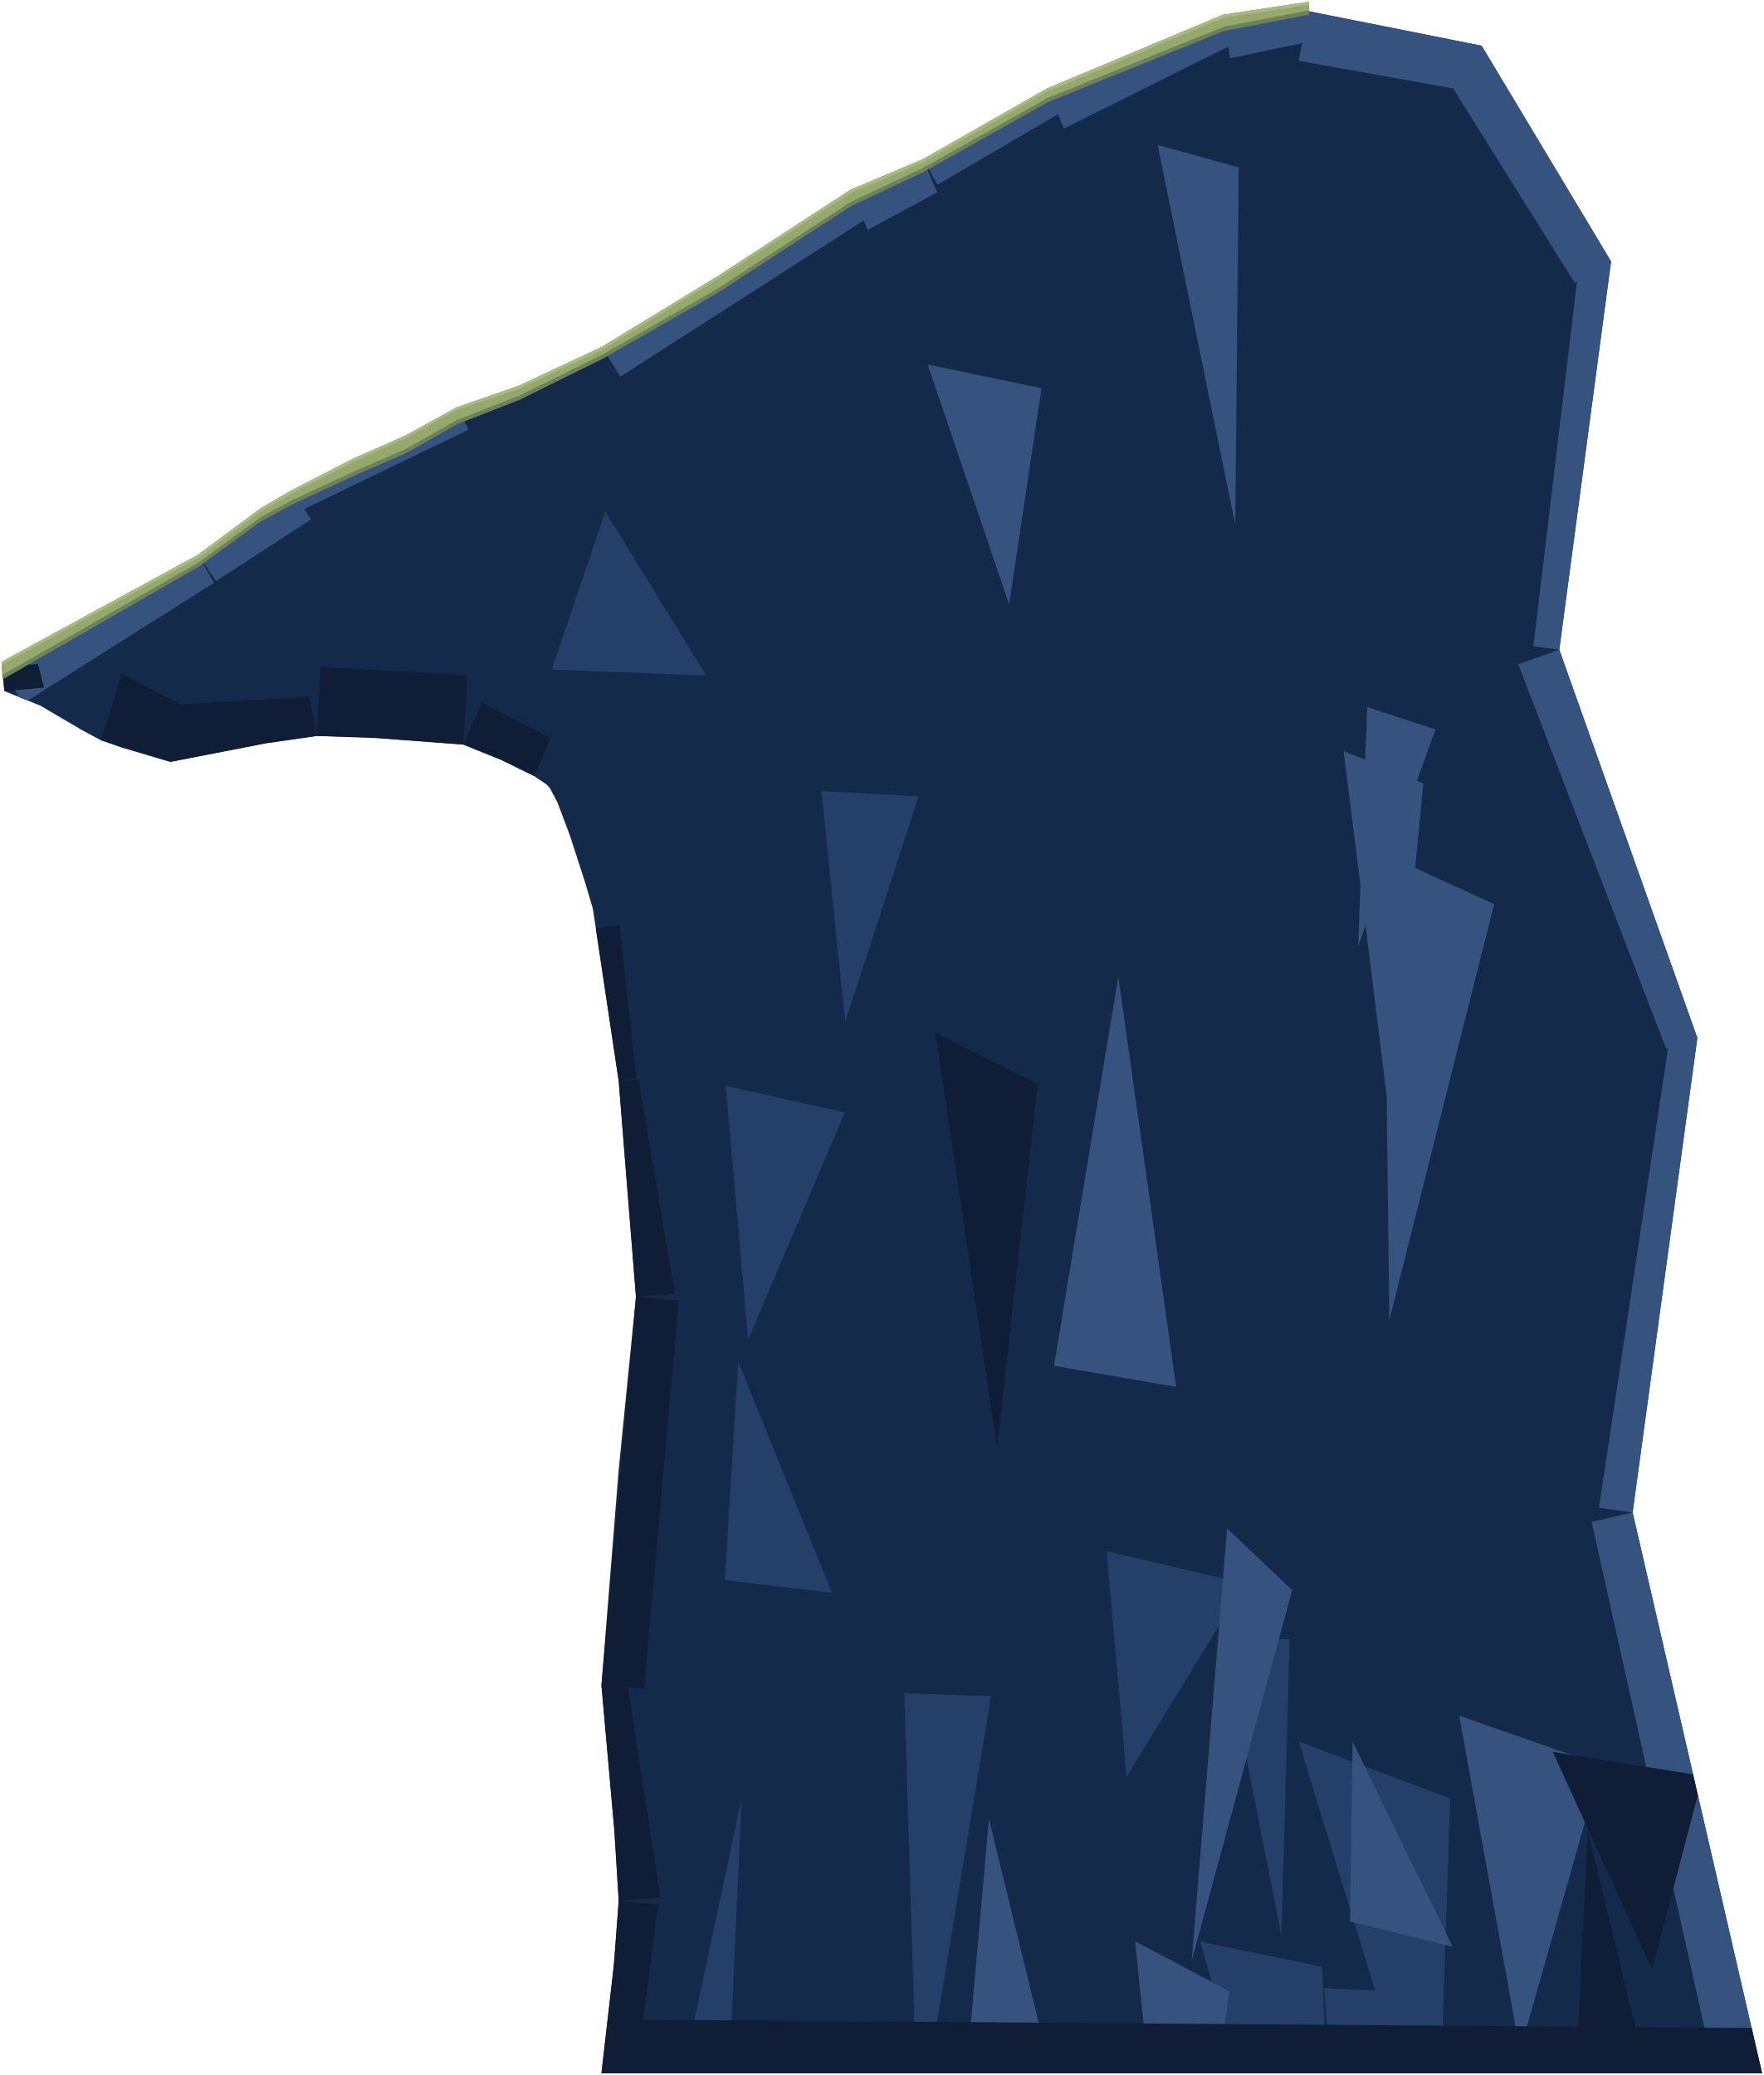
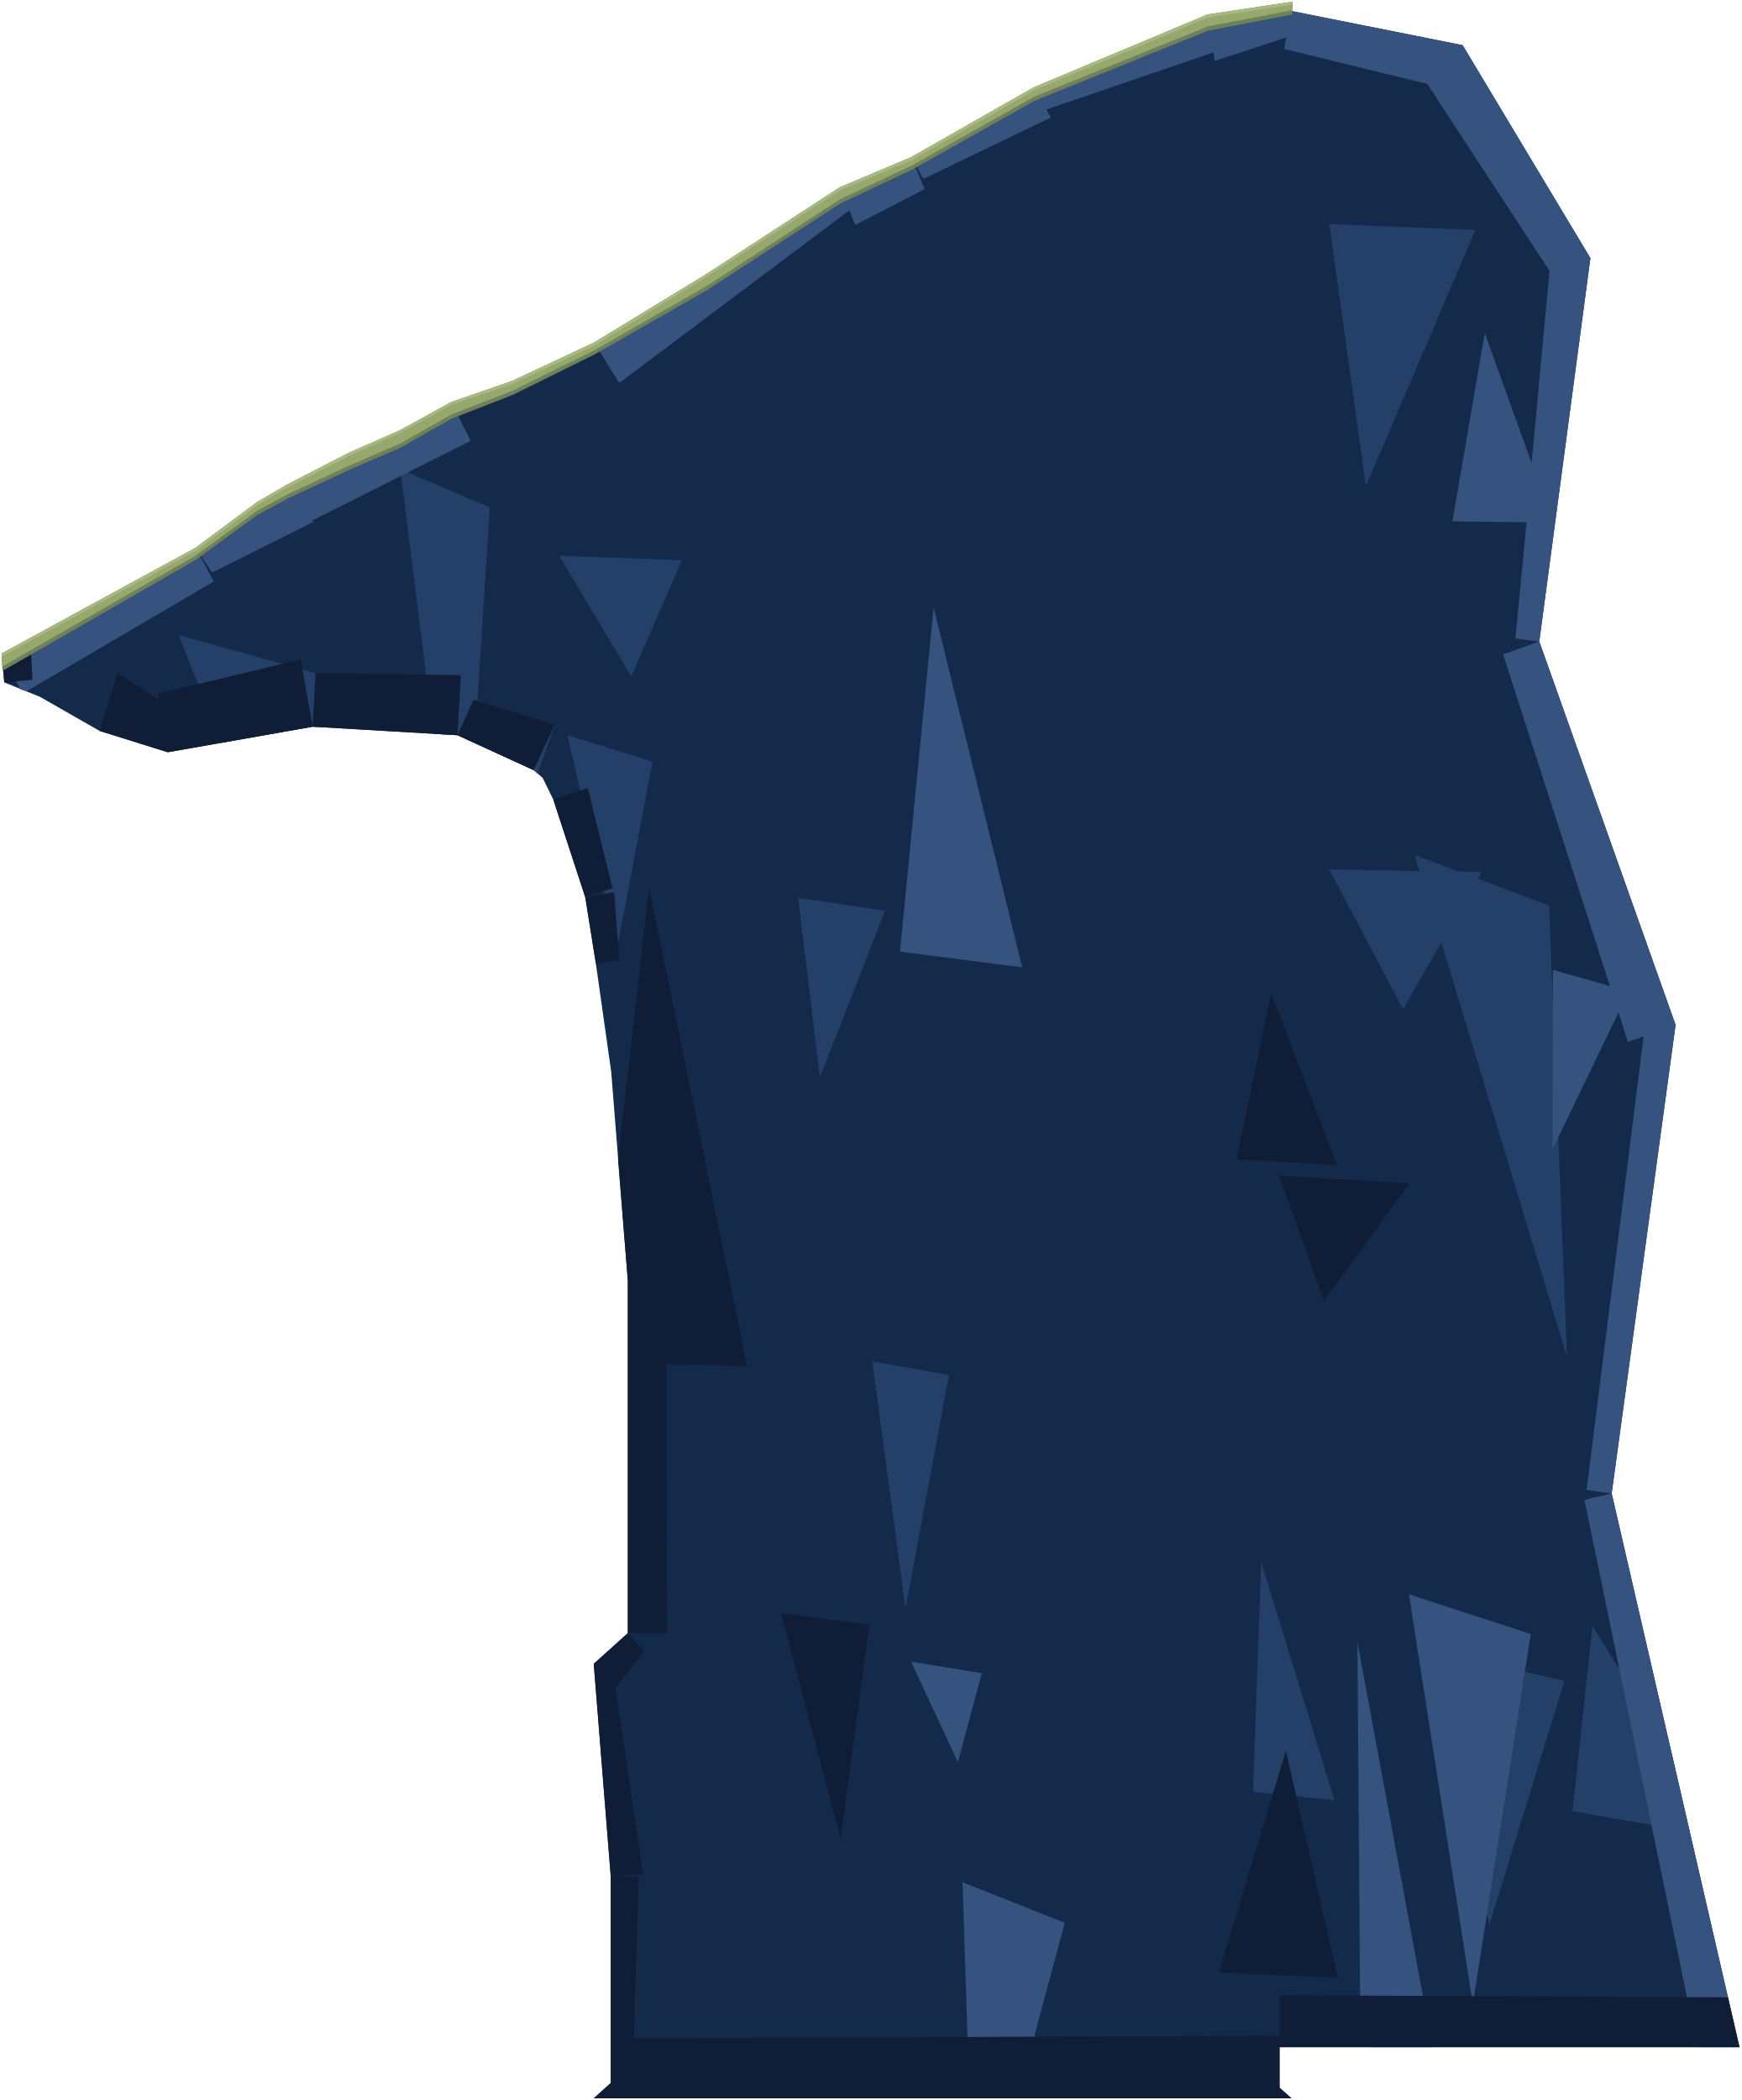
- <svg xmlns="http://www.w3.org/2000/svg" width="4088" height="4810" viewBox="3166 2794 4088 4810">
-   <path d="M3170 4330 L3176 4396 L3260 4430 L3357 4487 L3400 4510 L3448 4527 L3560 4560 L3782 4517 L3900 4500 L4018 4503 L4240 4520 L4329 4556 L4404 4593 L4432 4612 L4440 4620 L4458 4654 L4487 4731 L4521 4836 L4540 4900 L4547 4946 L4600 5300 L4640 5800 L4600 6200 L4560 6700 L4590 7038 L4600 7200 L4590 7337 L4560 7600 L7250 7600 L6950 6300 L7100 5200 L6780 4300 L6900 3400 L6600 2900 L6199 2820 L6200 2800 L6002 2830 L5594 3001 L5306 3164 L5138 3236 L4826 3438 L4562 3600 L4370 3690 L4226 3739 L4106 3805 L3986 3859 L3842 3933 L3770 3974 L3626 4082 Z" fill="#142a4b" />
-   <path d="M4749 7600 L4856 7600 L4885 6963 Z M5289 7600 L5318 7600 L5463 6726 L5262 6719 Z M5856 7600 L5969 7600 L5984 7600 L5857 7566 Z M6036 7600 L6241 7600 L6230 7353 L5948 7295 Z M6506 7600 L6527 6963 L6176 6831 L6353 7408 L6235 7403 L6250 7600 Z M4445 4346 L4803 4360 L4569 3980 Z M5295 4640 L5070 4628 L5125 5163 Z M5124 5373 L4848 5311 L4900 5899 Z M4846 6457 L5094 6486 L4877 5950 Z M5777 6913 L6051 6465 L5731 6390 Z M6155 6594 L6000 6592 L6136 7281 Z" fill="#244069" />
-   <path d="M3230 4418 L3662 4145 L3626 4082 L3171 4340 L3210 4410 Z M5406 7600 L5602 7600 L5458 7010 Z M5828 7600 L5989 7600 L6015 7410 L5797 7294 Z M7250 7600 L6950 6300 L6855 6322 L7140 7600 Z M7100 5200 L6780 4300 L6685 4334 L7028 5226 L7032 5224 L6872 6289 L6950 6300 Z M6900 3400 L6600 2900 L6199 2820 L6200 2800 L6002 2830 L5594 3001 L5306 3164 L5339 3222 L5618 3059 L5632 3092 L6013 2902 L6017 2929 L6184 2894 L6176 2935 L6534 2999 L6816 3450 L6821 3447 L6720 4292 L6780 4300 Z M5138 3236 L4826 3438 L4562 3600 L4604 3667 L5168 3305 L5177 3327 L5338 3240 L5306 3164 Z M4106 3805 L4010 3848 L3842 3933 L3626 4082 L3667 4141 L3887 3998 L3871 3974 L4252 3790 L4226 3739 Z M5316 3639 L5505 4195 L5580 3694 Z M5758 5058 L5609 5960 L5892 6009 Z M5849 3130 L6029 4011 L6037 3182 Z M6319 4846 L6314 4987 L6331 4939 L6380 5336 L6386 5855 L6629 4890 L6446 4806 L6465 4610 L6450 4604 L6493 4485 L6335 4433 L6330 4555 L6280 4535 Z M6010 6337 L5928 7339 L6161 6480 Z M6301 6831 L6295 7248 L6533 7307 Z M6548 6771 L6689 7548 L6877 6886 Z" fill="#35537e" />
-   <path d="M3171 4340 L3176 4396 L3268 4388 L3254 4333 Z M3562 4560 L3782 4517 L3900 4500 L3884 4409 L3586 4427 L3448 4356 L3400 4510 Z M3900 4500 L4040 4505 L4240 4520 L4249 4359 L3909 4340 Z M4240 4520 L4329 4556 L4404 4593 L4443 4505 L4283 4423 Z M4547 4946 L4600 5300 L4641 5294 L4602 4938 Z M4600 5300 L4640 5800 L4730 5793 L4646 5296 Z M4560 6701 L4590 7038 L4600 7200 L4697 7192 L4621 6705 L4659 6709 L4739 5809 L4640 5800 Z M4600 7200 L4588 7358 L4560 7600 L7250 7600 L7226 7495 L6956 7493 L6846 7036 L6824 7492 L4656 7476 L4692 7209 Z M7090 6907 L6765 6855 L6995 7359 L7101 6956 Z M5571 5307 L5334 5188 L5477 6151 Z" fill="#0f1d36" />
+ <svg xmlns="http://www.w3.org/2000/svg" width="4088" height="4930" viewBox="3166 2794 4088 4930">
+   <path d="M7250 7600 L6950 6300 L7100 5200 L6780 4300 L6900 3400 L6600 2900 L6199 2820 L6200 2800 L6002 2830 L5594 3001 L5306 3164 L5138 3236 L4826 3438 L4562 3600 L4370 3690 L4226 3739 L4106 3805 L3986 3859 L3842 3933 L3770 3974 L3626 4082 L3170 4330 L3176 4396 L3260 4430 L3400 4510 L3560 4560 L3900 4500 L4240 4520 L4419 4602 L4440 4620 L4465 4671 L4540 4900 L4565 5056 L4601 5310 L4640 5800 L4640 6628 L4560 6700 L4600 7200 L4600 7684 L4560 7720 L6198 7720 L6170 7695 L6170 7600 Z" fill="#142a4b" />
+   <path d="M7091 6912 L6905 6611 L6858 7046 L7133 7094 Z M3900 4500 L3934 4502 L3941 4384 L3586 4285 L3685 4538 Z M4240 4520 L4419 4602 L4428 4610 L4468 4497 L4285 4469 L4316 3985 L4106 3896 L4184 4517 Z M4648 4382 L4767 4109 L4479 4099 Z M4698 4582 L4498 4520 L4615 5019 Z M5244 4932 L5040 4902 L5091 5323 Z M5292 6570 L5394 6022 L5214 5990 Z M6630 3334 L6287 3320 L6373 3935 Z M6499 4839 L6287 4835 L6460 5163 L6550 5006 L6845 5979 L6803 4920 L6636 4857 L6645 4841 L6590 4840 L6487 4801 Z M6299 7020 L6127 6461 L6108 7001 Z M6839 6740 L6505 6665 L6663 7312 Z" fill="#244069" />
+   <path d="M6950 6300 L6886 6315 L7151 7600 L7250 7600 Z M7100 5200 L6780 4300 L6695 4330 L6946 5109 L6812 5071 L6811 5492 L6966 5171 L6988 5240 L7025 5227 L6891 6292 L6950 6300 Z M6900 3400 L6600 2900 L6199 2820 L6200 2800 L6002 2830 L5594 3001 L5306 3164 L5334 3214 L5633 3070 L5623 3051 L6015 2917 L6018 2937 L6186 2882 L6181 2909 L6517 2991 L6804 3430 L6762 3881 L6652 3576 L6576 4018 L6750 4020 L6724 4293 L6780 4300 Z M5138 3236 L4826 3438 L4562 3600 L4620 3693 L5160 3288 L5174 3322 L5337 3238 L5306 3164 Z M4106 3805 L4010 3848 L3842 3933 L3626 4082 L3664 4138 L3902 4019 L3899 4016 L4271 3829 L4226 3739 Z M3170 4330 L3214 4412 L3228 4417 L3668 4159 L3626 4082 Z M5555 7720 L5666 7308 L5426 7213 L5442 7720 Z M6198 7720 L6170 7695 L6147 7720 Z M6170 7600 L6117 7600 L6064 7695 L6170 7695 Z M6529 7600 L6353 6649 L6360 7591 L6386 7600 Z M5358 4220 L5279 5028 L5566 5065 Z M5305 6695 L5415 6931 L5471 6722 Z M6474 6537 L6624 7499 L6760 6630 Z" fill="#35537e" />
+   <path d="M7223 7483 L6170 7478 L6170 7573 L4654 7579 L4666 7200 L4600 7200 L4600 7684 L4560 7720 L6198 7720 L6170 7695 L6170 7600 L7250 7600 Z M3170 4330 L3176 4396 L3242 4390 L3239 4324 Z M3560 4560 L3900 4500 L3872 4342 L3536 4423 L3538 4436 L3442 4374 L3400 4510 Z M4240 4520 L4248 4379 L3907 4374 L3900 4500 Z M4419 4602 L4468 4496 L4278 4437 L4240 4520 Z M4540 4900 L4604 4879 L4546 4644 L4465 4671 Z M4565 5056 L4620 5047 L4608 4889 L4540 4900 Z M4640 5800 L4640 6628 L4732 6628 L4731 5997 L4920 6001 L4690 4877 L4617 5514 Z M4560 6700 L4600 7200 L4676 7194 L4611 6757 L4678 6670 L4640 6628 Z M6305 5529 L6151 5126 L6069 5516 Z M6475 5572 L6169 5554 L6275 5848 Z M5207 6609 L4999 6580 L5140 7111 Z M6307 7437 L6185 6904 L6028 7425 Z" fill="#0f1d36" />
  <path d="M6200 2798 L6001 2828 L5593 2999 L5305 3163 L5137 3234 L4825 3437 L4561 3598 L4369 3688 L4225 3738 L4105 3804 L3985 3857 L3841 3931 L3769 3973 L3625 4080 L3170 4328 L3172 4369 L3626 4108 L3770 4003 L3842 3964 L3986 3897 L4106 3845 L4226 3777 L4370 3721 L4562 3626 L4826 3475 L5138 3272 L5306 3193 L5594 3031 L6002 2866 L6200 2828 Z" fill="#6f8158" />
  <path d="M6200 2798 L6001 2828 L5593 2999 L5305 3163 L5137 3234 L4825 3437 L4561 3598 L4369 3688 L4225 3738 L4105 3804 L3985 3857 L3841 3931 L3769 3973 L3625 4080 L3170 4328 L3171 4359 L3626 4098 L3770 3993 L3842 3954 L3986 3887 L4106 3835 L4226 3767 L4370 3711 L4562 3616 L4826 3465 L5138 3262 L5306 3183 L5594 3021 L6002 2856 L6200 2818 Z" fill="#96a86e" />
  <path d="M6200 2798 L6001 2828 L5593 2999 L5305 3163 L5137 3234 L4825 3437 L4561 3598 L4369 3688 L4225 3738 L4105 3804 L3985 3857 L3841 3931 L3769 3973 L3625 4080 L3170 4328 L3170 4335 L3626 4087 L3770 3980 L3842 3938 L3986 3864 L4106 3810 L4226 3744 L4370 3695 L4562 3605 L4826 3443 L5138 3241 L5306 3170 L5594 3006 L6002 2835 L6200 2805 Z" fill="#a8b981" />
</svg>
